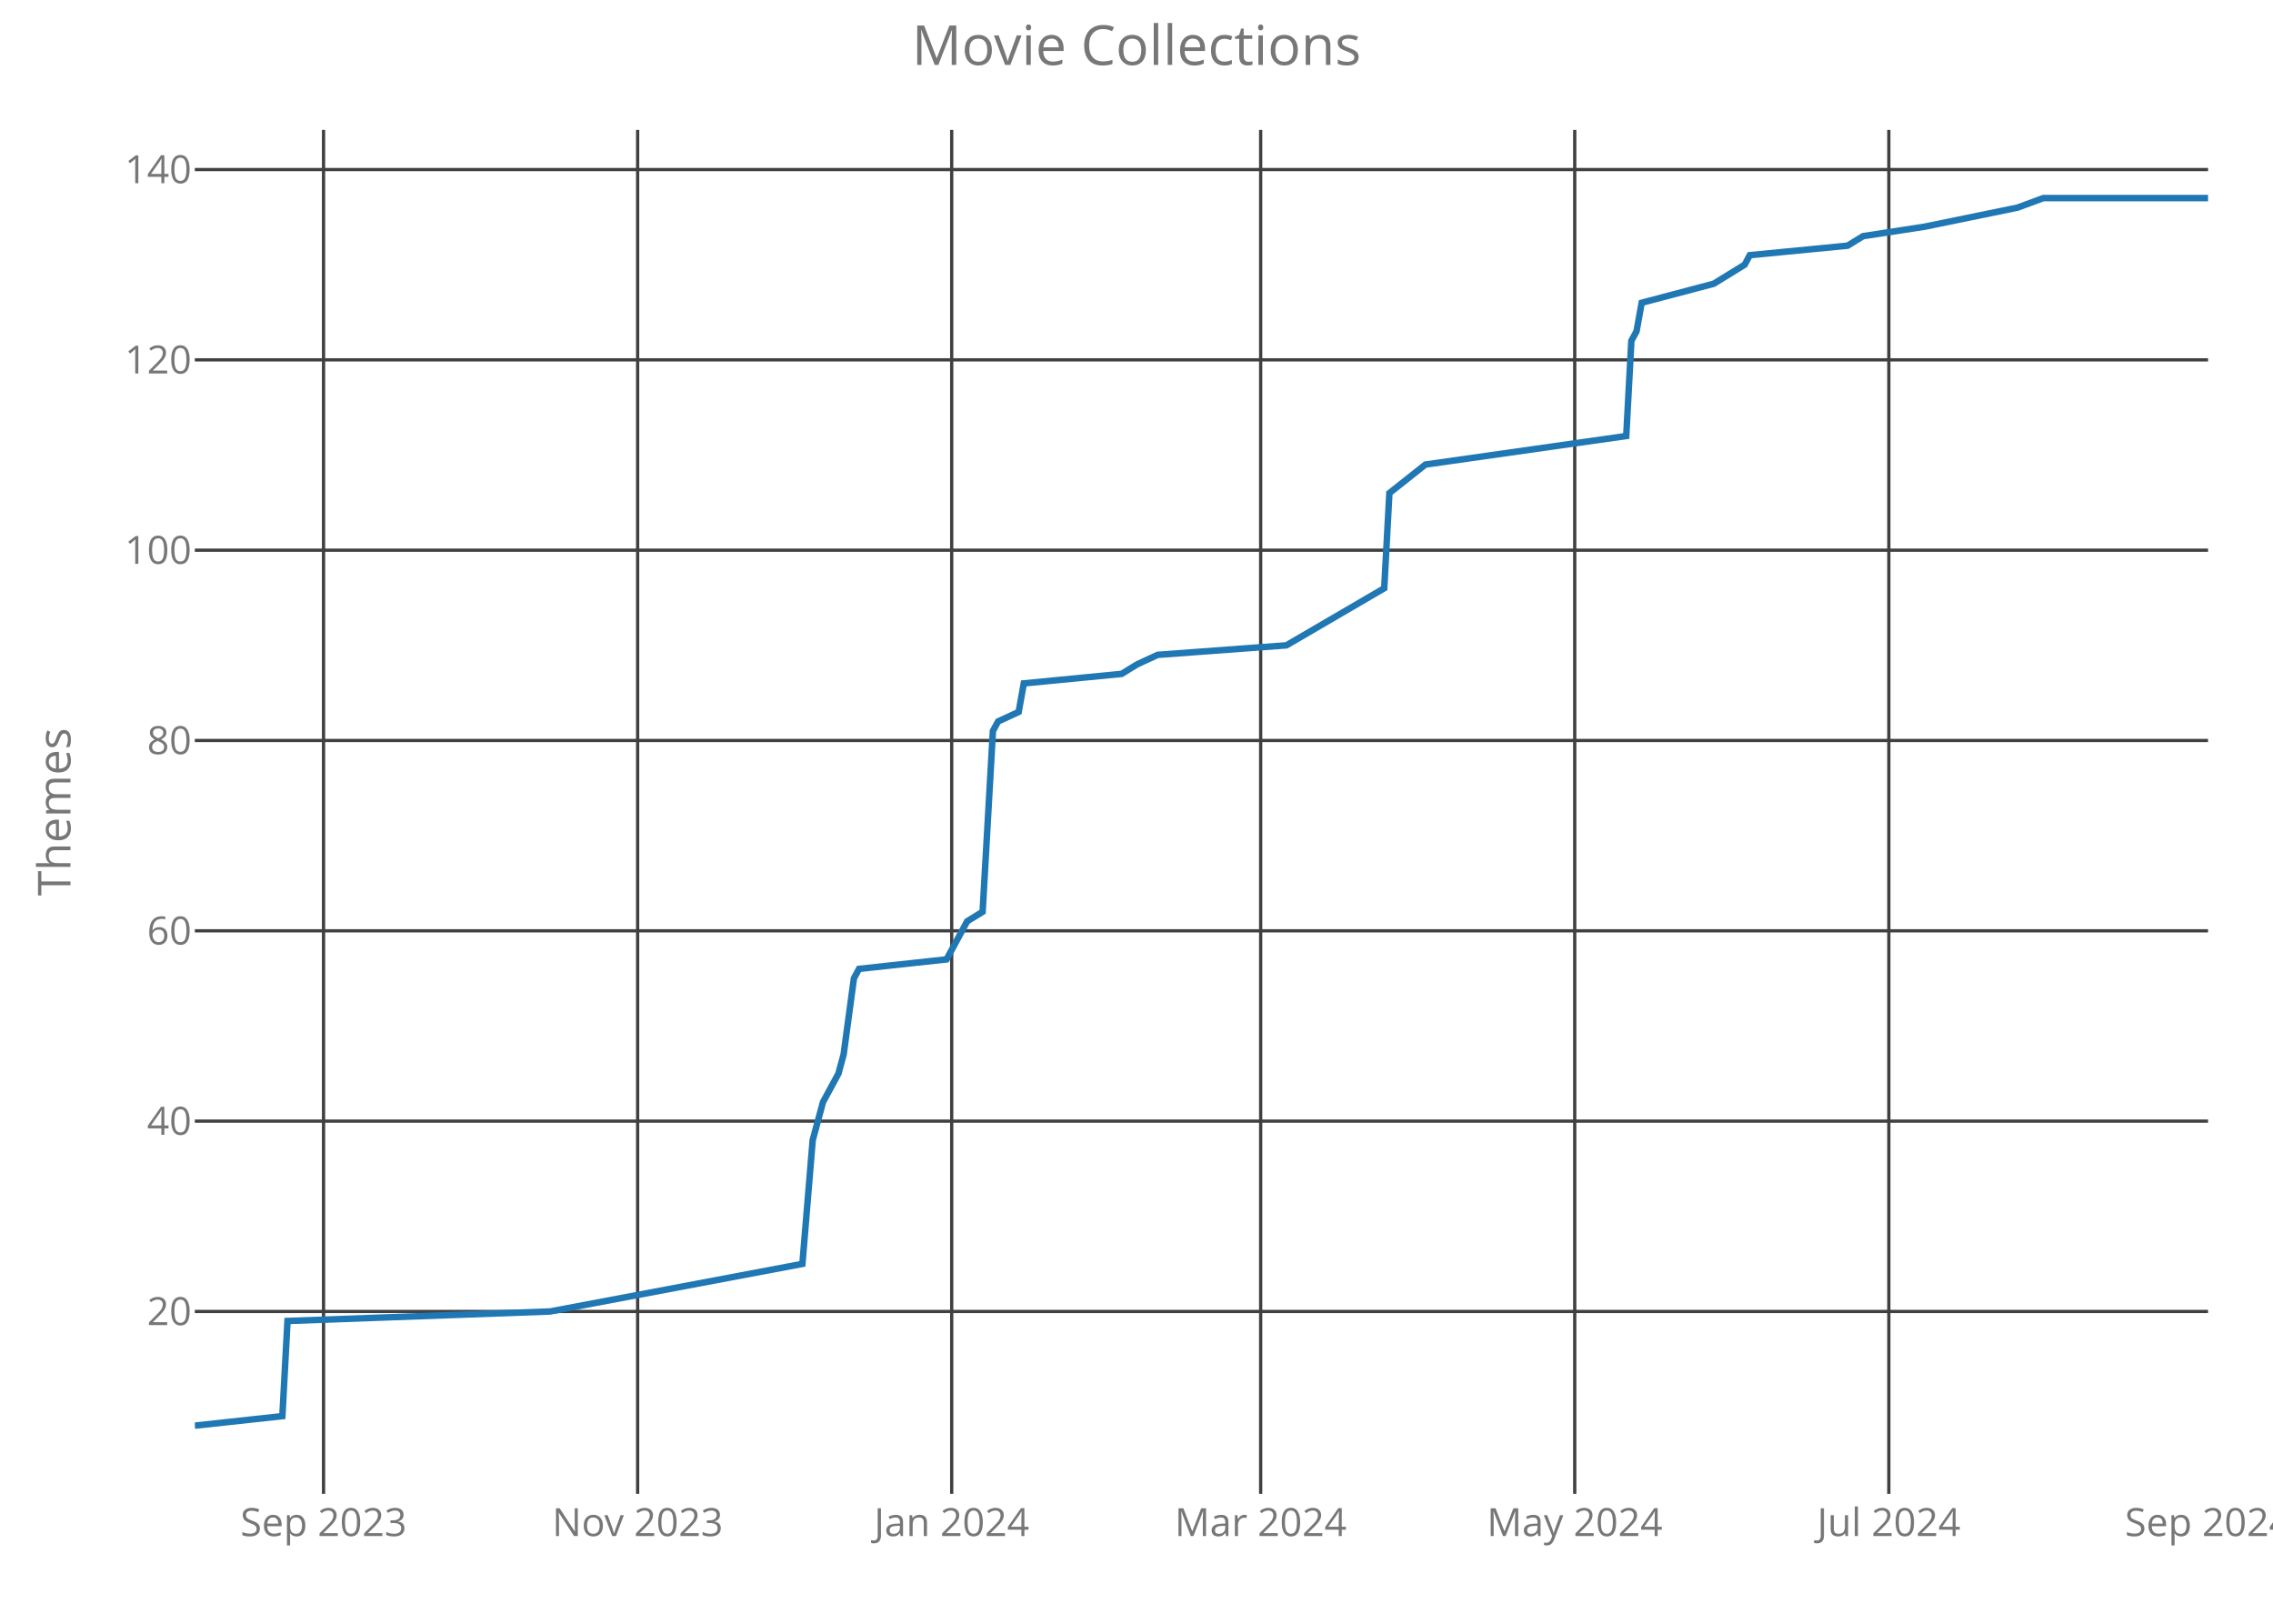
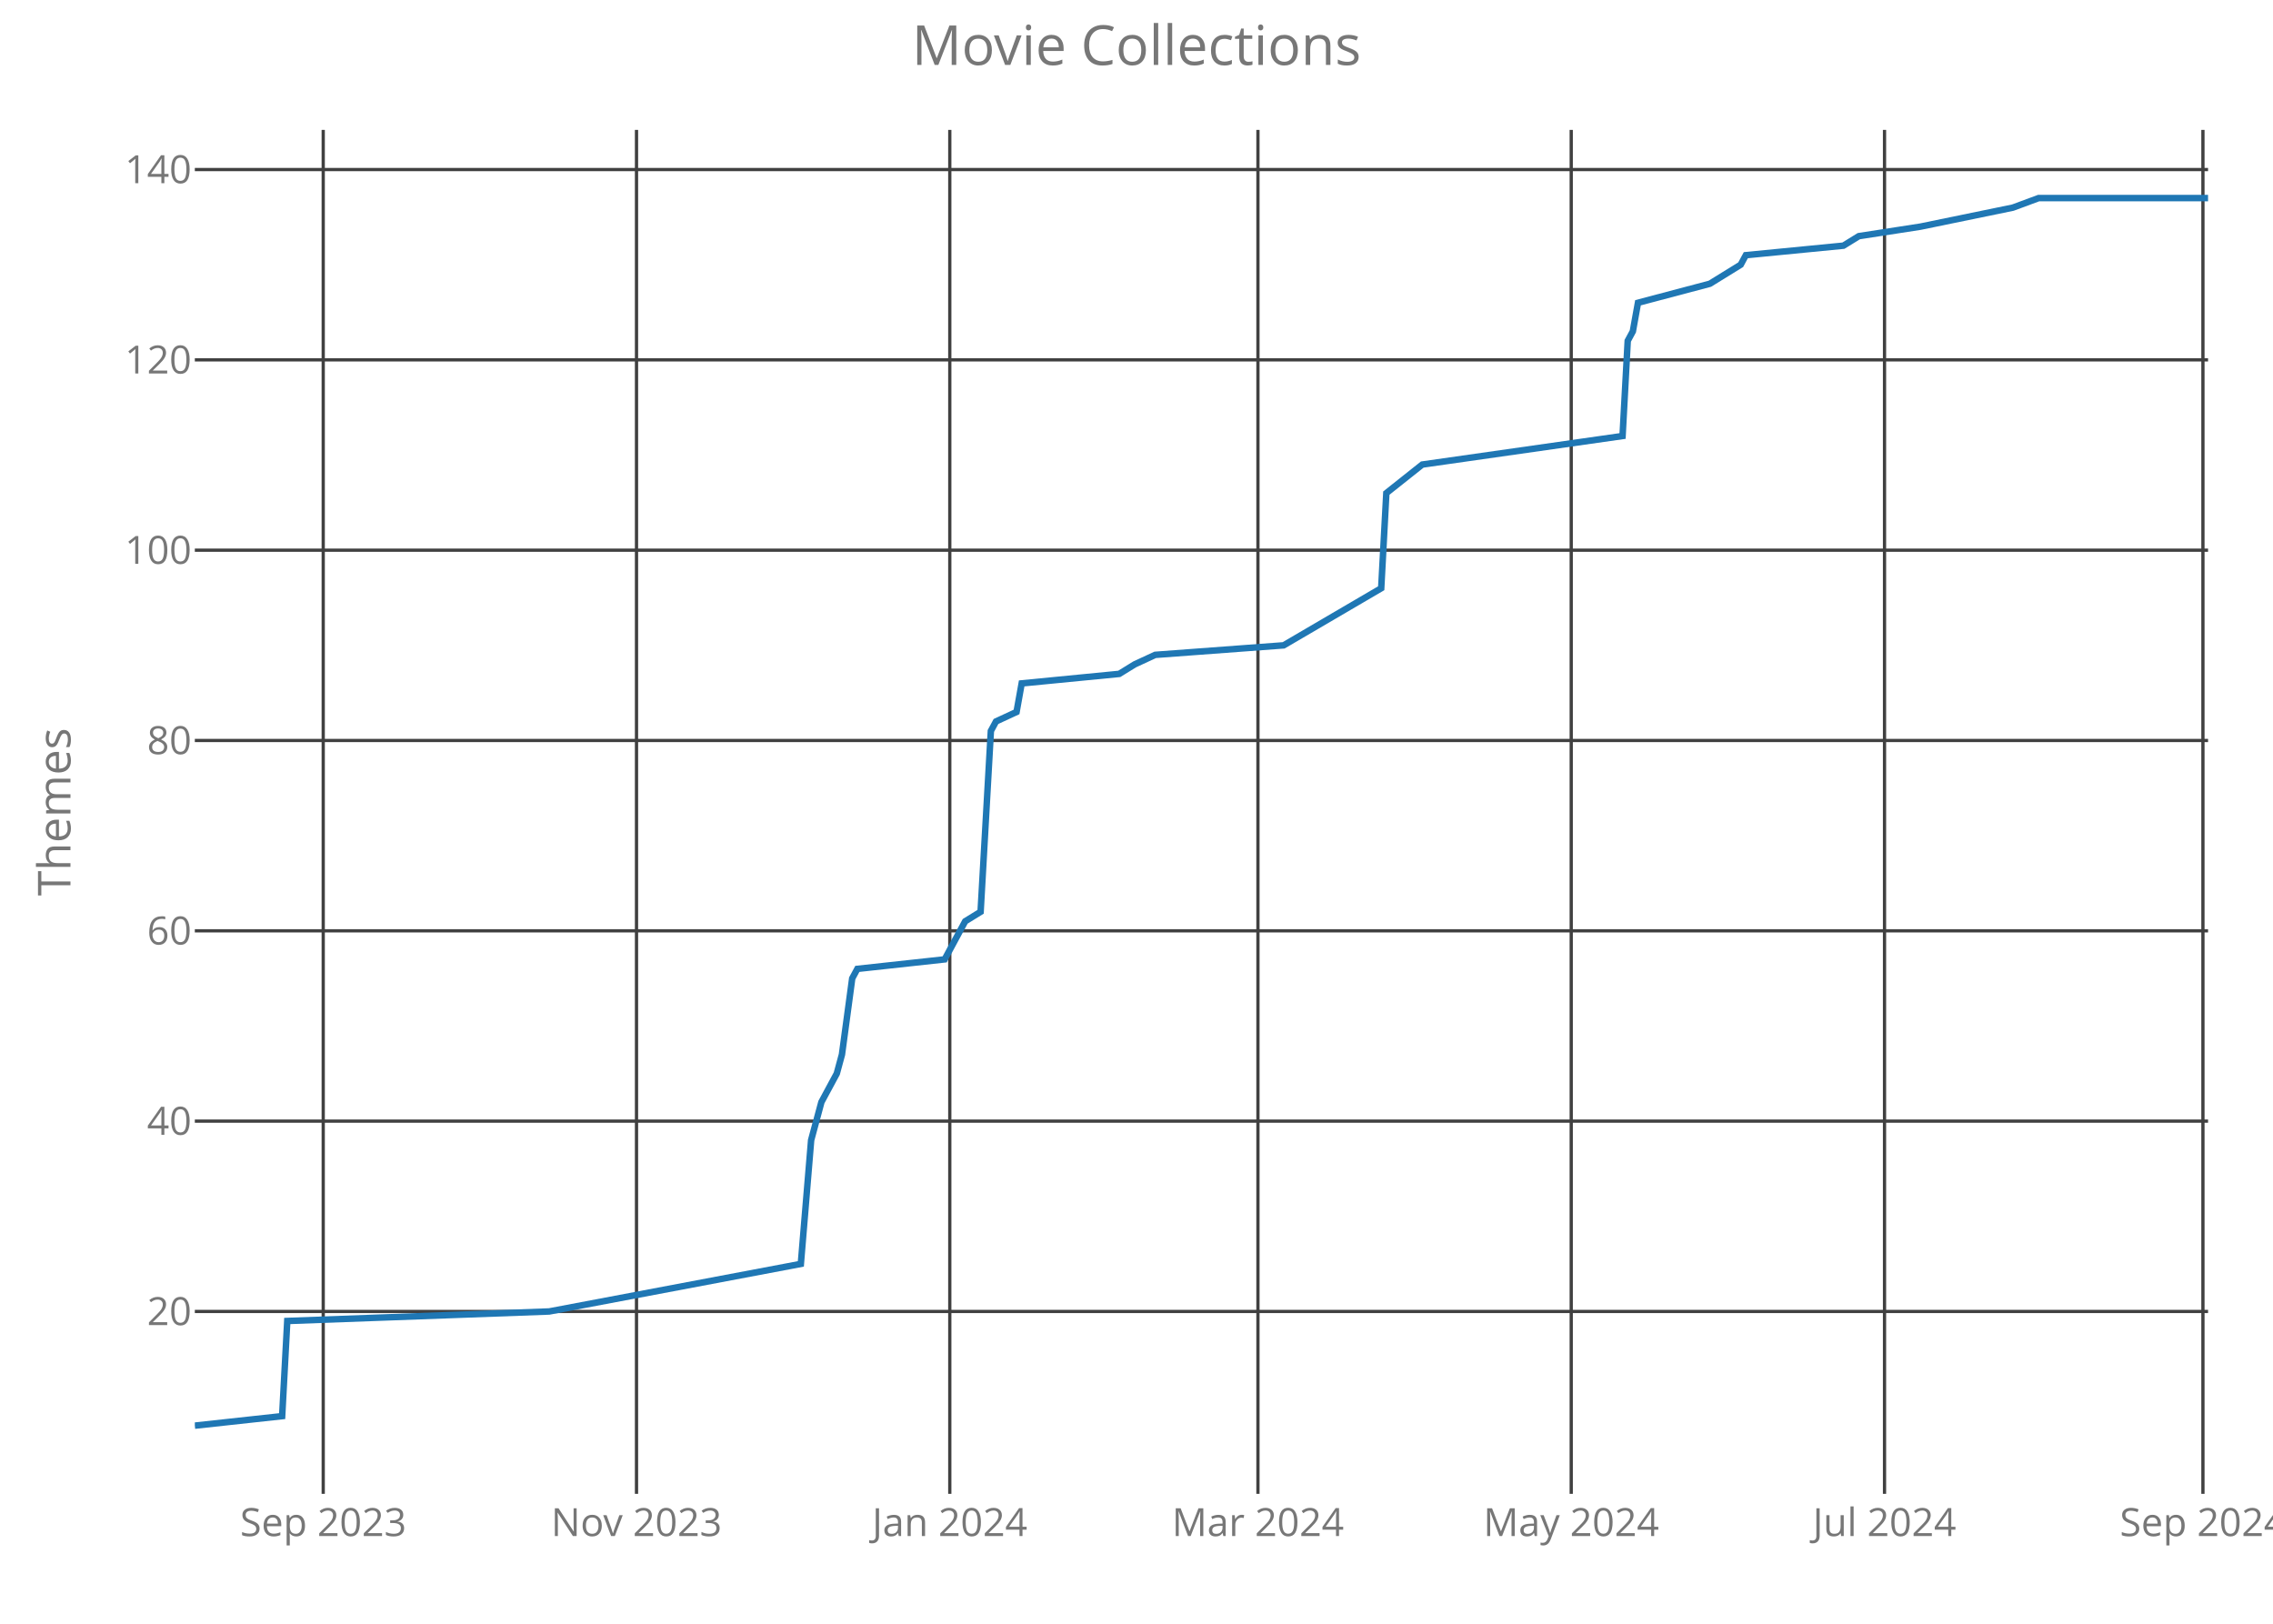
<svg xmlns="http://www.w3.org/2000/svg" class="main-svg" width="700" height="500" style="" viewBox="0 0 700 500">
  <rect x="0" y="0" width="700" height="500" style="fill: rgb(0, 0, 0); fill-opacity: 0;" />
-   <defs id="defs-0a1bcf">
+   <defs id="defs-d0fd36">
    <g class="clips">
-       <clipPath id="clip0a1bcfxyplot" class="plotclip">
+       <clipPath id="clipd0fd36xyplot" class="plotclip">
        <rect width="620" height="420" />
      </clipPath>
-       <clipPath class="axesclip" id="clip0a1bcfx">
+       <clipPath class="axesclip" id="clipd0fd36x">
        <rect x="60" y="0" width="620" height="500" />
      </clipPath>
-       <clipPath class="axesclip" id="clip0a1bcfy">
+       <clipPath class="axesclip" id="clipd0fd36y">
        <rect x="0" y="40" width="700" height="420" />
      </clipPath>
-       <clipPath class="axesclip" id="clip0a1bcfxy">
+       <clipPath class="axesclip" id="clipd0fd36xy">
        <rect x="60" y="40" width="620" height="420" />
      </clipPath>
    </g>
    <g class="gradients" />
  </defs>
  <g class="bglayer">
    <rect class="bg" x="60" y="40" width="620" height="420" style="fill: rgb(0, 0, 0); fill-opacity: 0; stroke-width: 0;" />
  </g>
  <g class="layer-below">
    <g class="imagelayer" />
    <g class="shapelayer" />
  </g>
  <g class="cartesianlayer">
    <g class="subplot xy">
      <g class="layer-subplot">
        <g class="shapelayer" />
        <g class="imagelayer" />
      </g>
      <g class="gridlayer">
        <g class="x">
-           <path class="xgrid crisp" transform="translate(99.64,0)" d="M0,40v420" style="stroke: rgb(64, 64, 64); stroke-opacity: 1; stroke-width: 1px;" />
-           <path class="xgrid crisp" transform="translate(196.37,0)" d="M0,40v420" style="stroke: rgb(64, 64, 64); stroke-opacity: 1; stroke-width: 1px;" />
-           <path class="xgrid crisp" transform="translate(293.09,0)" d="M0,40v420" style="stroke: rgb(64, 64, 64); stroke-opacity: 1; stroke-width: 1px;" />
-           <path class="xgrid crisp" transform="translate(388.24,0)" d="M0,40v420" style="stroke: rgb(64, 64, 64); stroke-opacity: 1; stroke-width: 1px;" />
-           <path class="xgrid crisp" transform="translate(484.96,0)" d="M0,40v420" style="stroke: rgb(64, 64, 64); stroke-opacity: 1; stroke-width: 1px;" />
-           <path class="xgrid crisp" transform="translate(581.69,0)" d="M0,40v420" style="stroke: rgb(64, 64, 64); stroke-opacity: 1; stroke-width: 1px;" />
+           <path class="xgrid crisp" transform="translate(99.54,0)" d="M0,40v420" style="stroke: rgb(64, 64, 64); stroke-opacity: 1; stroke-width: 1px;" />
+           <path class="xgrid crisp" transform="translate(196.02,0)" d="M0,40v420" style="stroke: rgb(64, 64, 64); stroke-opacity: 1; stroke-width: 1px;" />
+           <path class="xgrid crisp" transform="translate(292.5,0)" d="M0,40v420" style="stroke: rgb(64, 64, 64); stroke-opacity: 1; stroke-width: 1px;" />
+           <path class="xgrid crisp" transform="translate(387.4,0)" d="M0,40v420" style="stroke: rgb(64, 64, 64); stroke-opacity: 1; stroke-width: 1px;" />
+           <path class="xgrid crisp" transform="translate(483.88,0)" d="M0,40v420" style="stroke: rgb(64, 64, 64); stroke-opacity: 1; stroke-width: 1px;" />
+           <path class="xgrid crisp" transform="translate(580.36,0)" d="M0,40v420" style="stroke: rgb(64, 64, 64); stroke-opacity: 1; stroke-width: 1px;" />
+           <path class="xgrid crisp" transform="translate(678.42,0)" d="M0,40v420" style="stroke: rgb(64, 64, 64); stroke-opacity: 1; stroke-width: 1px;" />
        </g>
        <g class="y">
          <path class="ygrid crisp" transform="translate(0,403.84)" d="M60,0h620" style="stroke: rgb(64, 64, 64); stroke-opacity: 1; stroke-width: 1px;" />
          <path class="ygrid crisp" transform="translate(0,345.23)" d="M60,0h620" style="stroke: rgb(64, 64, 64); stroke-opacity: 1; stroke-width: 1px;" />
          <path class="ygrid crisp" transform="translate(0,286.63)" d="M60,0h620" style="stroke: rgb(64, 64, 64); stroke-opacity: 1; stroke-width: 1px;" />
          <path class="ygrid crisp" transform="translate(0,228.02)" d="M60,0h620" style="stroke: rgb(64, 64, 64); stroke-opacity: 1; stroke-width: 1px;" />
          <path class="ygrid crisp" transform="translate(0,169.42)" d="M60,0h620" style="stroke: rgb(64, 64, 64); stroke-opacity: 1; stroke-width: 1px;" />
          <path class="ygrid crisp" transform="translate(0,110.81)" d="M60,0h620" style="stroke: rgb(64, 64, 64); stroke-opacity: 1; stroke-width: 1px;" />
          <path class="ygrid crisp" transform="translate(0,52.21)" d="M60,0h620" style="stroke: rgb(64, 64, 64); stroke-opacity: 1; stroke-width: 1px;" />
        </g>
      </g>
      <g class="zerolinelayer" />
      <path class="xlines-below crisp" d="M0,0" style="fill: none;" />
      <path class="ylines-below crisp" d="M0,0" style="fill: none;" />
      <g class="overlines-below" />
      <g class="xaxislayer-below">
        <g class="xtick">
-           <text text-anchor="middle" x="0" y="473" transform="translate(99.64,0)" style="font-family: 'Open Sans'; font-size: 12px; fill: rgb(119, 119, 119); fill-opacity: 1; white-space: pre;">Sep 2023</text>
+           <text text-anchor="middle" x="0" y="473" transform="translate(99.54,0)" style="font-family: 'Open Sans'; font-size: 12px; fill: rgb(119, 119, 119); fill-opacity: 1; white-space: pre;">Sep 2023</text>
        </g>
        <g class="xtick">
-           <text text-anchor="middle" x="0" y="473" transform="translate(196.37,0)" style="font-family: 'Open Sans'; font-size: 12px; fill: rgb(119, 119, 119); fill-opacity: 1; white-space: pre;">Nov 2023</text>
+           <text text-anchor="middle" x="0" y="473" transform="translate(196.02,0)" style="font-family: 'Open Sans'; font-size: 12px; fill: rgb(119, 119, 119); fill-opacity: 1; white-space: pre;">Nov 2023</text>
        </g>
        <g class="xtick">
-           <text text-anchor="middle" x="0" y="473" transform="translate(293.09,0)" style="font-family: 'Open Sans'; font-size: 12px; fill: rgb(119, 119, 119); fill-opacity: 1; white-space: pre;">Jan 2024</text>
+           <text text-anchor="middle" x="0" y="473" transform="translate(292.5,0)" style="font-family: 'Open Sans'; font-size: 12px; fill: rgb(119, 119, 119); fill-opacity: 1; white-space: pre;">Jan 2024</text>
        </g>
        <g class="xtick">
-           <text text-anchor="middle" x="0" y="473" transform="translate(388.24,0)" style="font-family: 'Open Sans'; font-size: 12px; fill: rgb(119, 119, 119); fill-opacity: 1; white-space: pre;">Mar 2024</text>
+           <text text-anchor="middle" x="0" y="473" transform="translate(387.4,0)" style="font-family: 'Open Sans'; font-size: 12px; fill: rgb(119, 119, 119); fill-opacity: 1; white-space: pre;">Mar 2024</text>
        </g>
        <g class="xtick">
-           <text text-anchor="middle" x="0" y="473" transform="translate(484.96,0)" style="font-family: 'Open Sans'; font-size: 12px; fill: rgb(119, 119, 119); fill-opacity: 1; white-space: pre;">May 2024</text>
+           <text text-anchor="middle" x="0" y="473" transform="translate(483.88,0)" style="font-family: 'Open Sans'; font-size: 12px; fill: rgb(119, 119, 119); fill-opacity: 1; white-space: pre;">May 2024</text>
        </g>
        <g class="xtick">
-           <text text-anchor="middle" x="0" y="473" transform="translate(581.69,0)" style="font-family: 'Open Sans'; font-size: 12px; fill: rgb(119, 119, 119); fill-opacity: 1; white-space: pre;">Jul 2024</text>
+           <text text-anchor="middle" x="0" y="473" transform="translate(580.36,0)" style="font-family: 'Open Sans'; font-size: 12px; fill: rgb(119, 119, 119); fill-opacity: 1; white-space: pre;">Jul 2024</text>
        </g>
        <g class="xtick">
-           <text text-anchor="middle" x="0" y="473" transform="translate(680,0)" style="font-family: 'Open Sans'; font-size: 12px; fill: rgb(119, 119, 119); fill-opacity: 1; white-space: pre;">Sep 2024</text>
+           <text text-anchor="middle" x="0" y="473" transform="translate(678.42,0)" style="font-family: 'Open Sans'; font-size: 12px; fill: rgb(119, 119, 119); fill-opacity: 1; white-space: pre;">Sep 2024</text>
        </g>
      </g>
      <g class="yaxislayer-below">
        <g class="ytick">
          <text text-anchor="end" x="59" y="4.2" transform="translate(0,403.84)" style="font-family: 'Open Sans'; font-size: 12px; fill: rgb(119, 119, 119); fill-opacity: 1; white-space: pre;">20</text>
        </g>
        <g class="ytick">
          <text text-anchor="end" x="59" y="4.2" transform="translate(0,345.23)" style="font-family: 'Open Sans'; font-size: 12px; fill: rgb(119, 119, 119); fill-opacity: 1; white-space: pre;">40</text>
        </g>
        <g class="ytick">
          <text text-anchor="end" x="59" y="4.2" transform="translate(0,286.63)" style="font-family: 'Open Sans'; font-size: 12px; fill: rgb(119, 119, 119); fill-opacity: 1; white-space: pre;">60</text>
        </g>
        <g class="ytick">
          <text text-anchor="end" x="59" y="4.2" transform="translate(0,228.02)" style="font-family: 'Open Sans'; font-size: 12px; fill: rgb(119, 119, 119); fill-opacity: 1; white-space: pre;">80</text>
        </g>
        <g class="ytick">
          <text text-anchor="end" x="59" y="4.2" transform="translate(0,169.42)" style="font-family: 'Open Sans'; font-size: 12px; fill: rgb(119, 119, 119); fill-opacity: 1; white-space: pre;">100</text>
        </g>
        <g class="ytick">
          <text text-anchor="end" x="59" y="4.2" transform="translate(0,110.81)" style="font-family: 'Open Sans'; font-size: 12px; fill: rgb(119, 119, 119); fill-opacity: 1; white-space: pre;">120</text>
        </g>
        <g class="ytick">
          <text text-anchor="end" x="59" y="4.2" transform="translate(0,52.21)" style="font-family: 'Open Sans'; font-size: 12px; fill: rgb(119, 119, 119); fill-opacity: 1; white-space: pre;">140</text>
        </g>
      </g>
      <g class="overaxes-below" />
-       <g class="plot" transform="translate(60,40)" clip-path="url('#clip0a1bcfxyplot')">
+       <g class="plot" transform="translate(60,40)" clip-path="url('#clipd0fd36xyplot')">
        <g class="scatterlayer mlayer">
-           <g class="trace scatter trace934c2d" style="stroke-miterlimit: 2; opacity: 1;">
+           <g class="trace scatter tracee61dbe" style="stroke-miterlimit: 2; opacity: 1;">
            <g class="fills" />
            <g class="errorbars" />
            <g class="lines">
-               <path class="js-line" d="M0,399L26.96,396.07L28.54,366.77L109.41,363.84L187.11,349.19L190.28,311.09L193.45,299.37L198.21,290.58L199.8,284.72L202.97,261.28L204.55,258.35L231.51,255.42L236.27,246.63L237.85,243.7L242.61,240.77L245.78,185.09L247.37,182.16L253.71,179.23L255.29,170.44L285.42,167.51L290.18,164.58L296.52,161.65L336.16,158.72L366.29,141.14L367.88,111.84L378.98,103.05L440.82,94.26L442.4,64.95L443.99,62.02L445.58,53.23L467.77,47.37L477.29,41.51L478.87,38.58L509,35.65L513.76,32.72L532.79,29.79L561.33,23.93L569.26,21L620,21" style="vector-effect: non-scaling-stroke; fill: none; stroke: rgb(31, 119, 180); stroke-opacity: 1; stroke-width: 2px; opacity: 1;" />
+               <path class="js-line" d="M0,399L26.89,396.07L28.47,366.77L109.13,363.84L186.63,349.19L189.8,311.09L192.96,299.37L197.7,290.58L199.29,284.72L202.45,261.28L204.03,258.35L230.92,255.42L235.66,246.63L237.24,243.7L241.99,240.77L245.15,185.09L246.73,182.16L253.06,179.23L254.64,170.44L284.69,167.51L289.44,164.58L295.77,161.65L335.31,158.72L365.36,141.14L366.94,111.84L378.01,103.05L439.69,94.26L441.28,64.95L442.86,62.02L444.44,53.23L466.58,47.37L476.07,41.51L477.65,38.58L507.7,35.65L512.45,32.72L531.43,29.79L559.9,23.93L567.81,21L620,21" style="vector-effect: non-scaling-stroke; fill: none; stroke: rgb(31, 119, 180); stroke-opacity: 1; stroke-width: 2px; opacity: 1;" />
            </g>
            <g class="points" />
            <g class="text" />
          </g>
        </g>
      </g>
      <g class="overplot" />
      <path class="xlines-above" />
      <path class="ylines-above" />
      <g class="overlines-above" />
      <g class="xaxislayer-above" />
      <g class="yaxislayer-above" />
      <g class="overaxes-above" />
    </g>
  </g>
  <g class="polarlayer" />
  <g class="ternarylayer" />
  <g class="geolayer" />
  <g class="funnelarealayer" />
  <g class="pielayer" />
  <g class="treemaplayer" />
  <g class="sunburstlayer" />
  <g class="glimages" />
-   <defs id="topdefs-0a1bcf">
+   <defs id="topdefs-d0fd36">
    <g class="clips" />
  </defs>
  <g class="layer-above">
    <g class="imagelayer" />
    <g class="shapelayer" />
  </g>
  <g class="infolayer">
    <g class="g-gtitle">
      <text class="gtitle" x="350" y="20" text-anchor="middle" dy="0em" style="font-family: 'Open Sans'; font-size: 17px; fill: rgb(119, 119, 119); opacity: 1; font-weight: normal; white-space: pre;">Movie Collections</text>
    </g>
    <g class="g-xtitle" />
    <g class="g-ytitle">
      <text class="ytitle" transform="rotate(-90,21.7,250)" x="21.7" y="250" text-anchor="middle" style="font-family: 'Open Sans'; font-size: 14px; fill: rgb(119, 119, 119); opacity: 1; font-weight: normal; white-space: pre;">Themes</text>
    </g>
  </g>
</svg>
